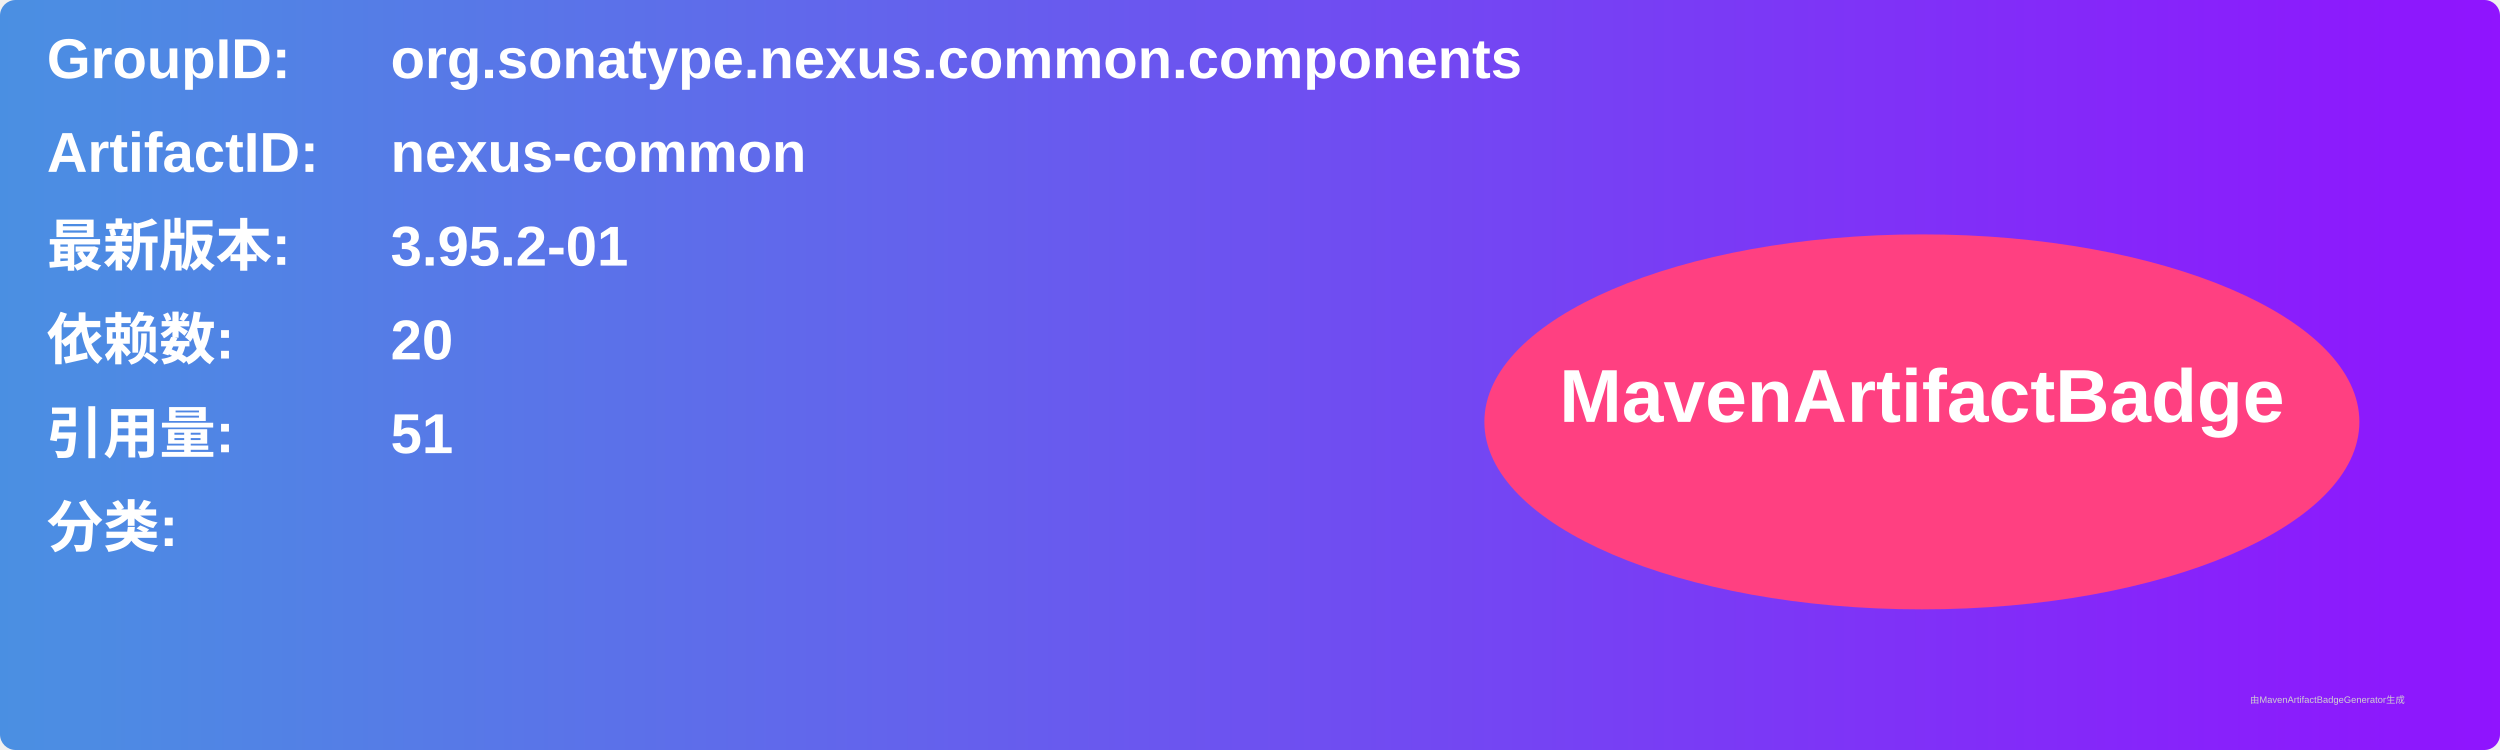
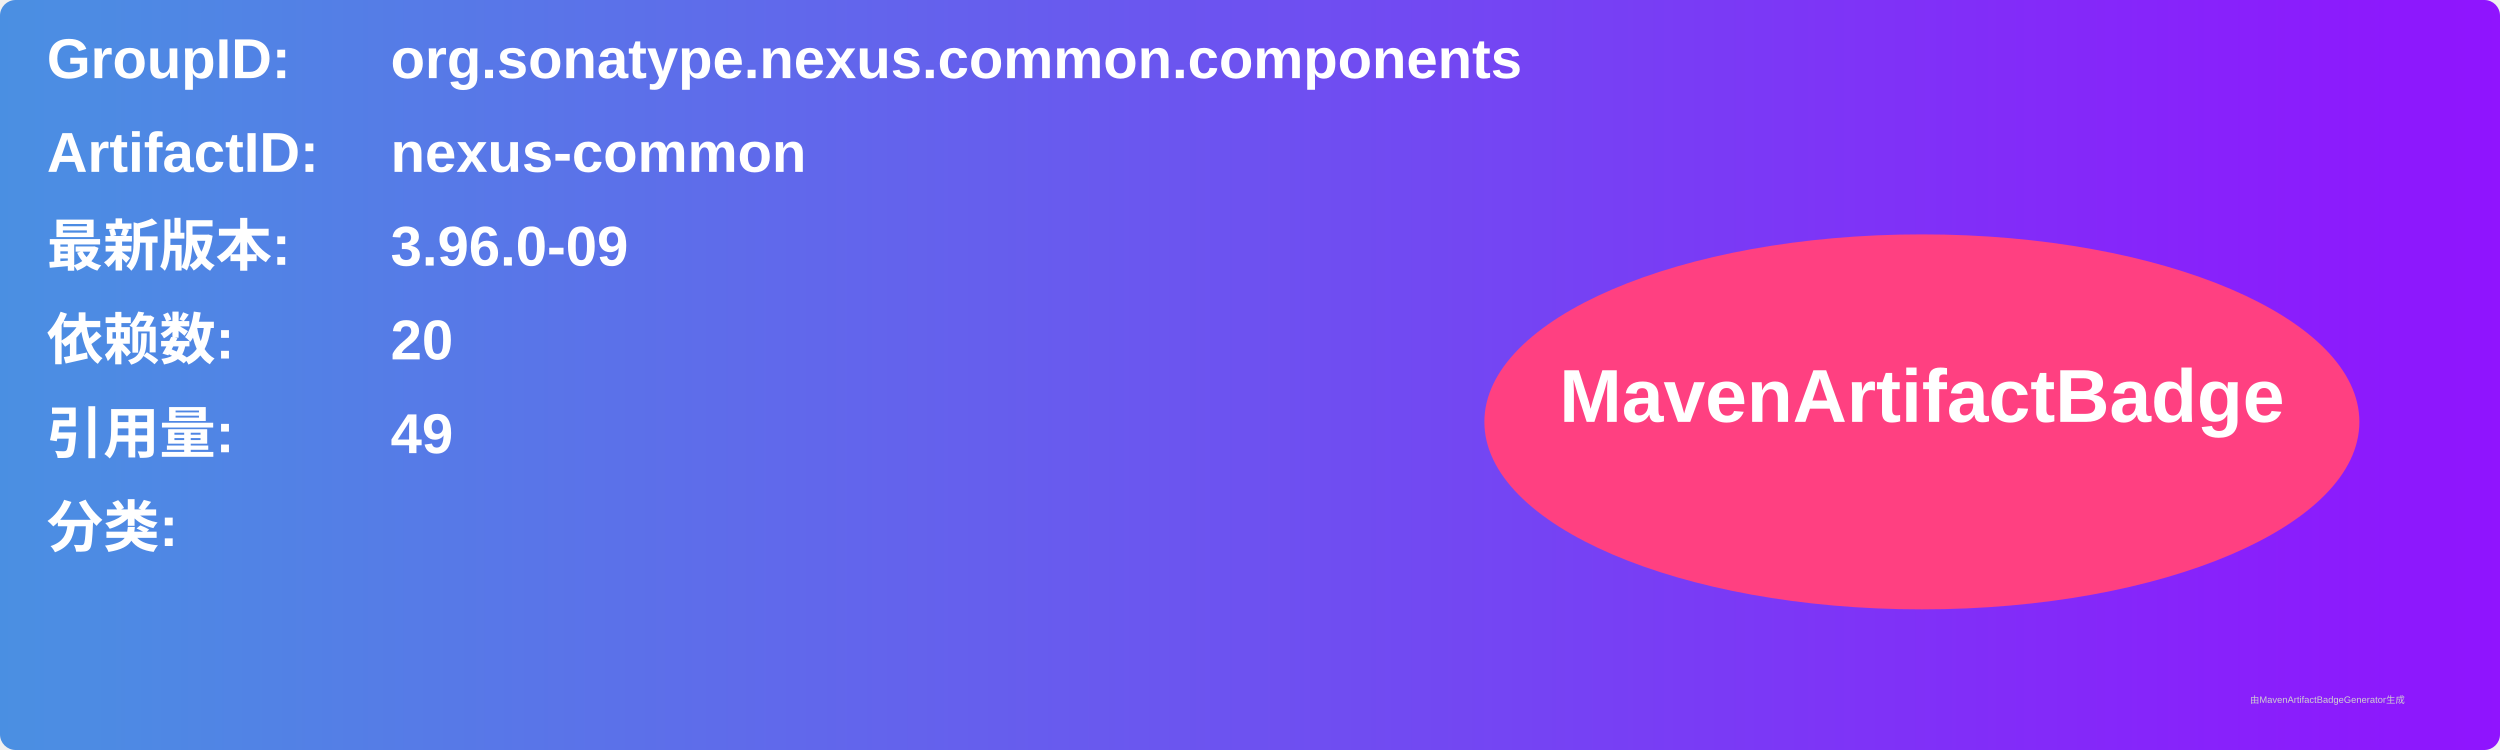
<svg xmlns="http://www.w3.org/2000/svg" width="800" height="240" viewBox="0 0 800 240">
  <linearGradient id="grad" x1="0%" y1="0%" x2="100%" y2="0%">
    <stop offset="0%" stop-color="#4a90e2" />
    <stop offset="100%" stop-color="#9013fe" />
  </linearGradient>
  <rect width="100%" height="100%" rx="5" ry="5" fill="url(#grad)" />
  <g transform="translate(15, 15)">
    <text x="0" y="10" font-family="Arial" font-size="18" fill="white" font-weight="bold" width="260">GroupID:</text>
    <text x="110" y="10" font-family="Arial" font-size="18" fill="white" font-weight="bold" width="460">org.sonatype.nexus.common.components</text>
    <text x="0" y="40" font-family="Arial" font-size="18" fill="white" font-weight="bold" width="260">ArtifactID:</text>
    <text x="110" y="40" font-family="Arial" font-size="18" fill="white" font-weight="bold" width="460">nexus-common</text>
    <text x="0" y="70" font-family="Arial" font-size="18" fill="white" font-weight="bold">最新版本:</text>
    <text x="110" y="70" font-family="Arial" font-size="18" fill="white" font-weight="bold">
-       <tspan font-weight="bold">3.95.2-01</tspan>
+       <tspan font-weight="bold">3.96.0-09</tspan>
    </text>
    <text x="0" y="100" font-family="Arial" font-size="18" fill="white" font-weight="bold">依赖数: </text>
    <text x="110" y="100" font-family="Arial" font-size="18" fill="white">
      <tspan font-weight="bold">20</tspan>
    </text>
    <text x="0" y="130" font-family="Arial" font-size="18" fill="white" font-weight="bold">引用量: </text>
    <text x="110" y="130" font-family="Arial" font-size="18" fill="white">
-       <tspan font-weight="bold">51</tspan>
+       <tspan font-weight="bold">49</tspan>
    </text>
    <text x="0" y="160" font-family="Arial" font-size="18" fill="white" font-weight="bold">分类:</text>
    <text x="10" y="190" font-family="Arial" font-size="10" fill="white">
      <tspan font-weight="bold" />
    </text>
    <ellipse cx="600" cy="120" rx="140" ry="60" fill="#ff4081" />
    <text x="600" y="120" text-anchor="middle" font-family="Arial" font-size="24" fill="white" font-weight="bold">MavenArtifactBadge</text>
  </g>
  <text x="720" y="225" font-family="Arial" font-size="3" fill="#d0d0d0">由MavenArtifactBadgeGenerator生成</text>
</svg>
